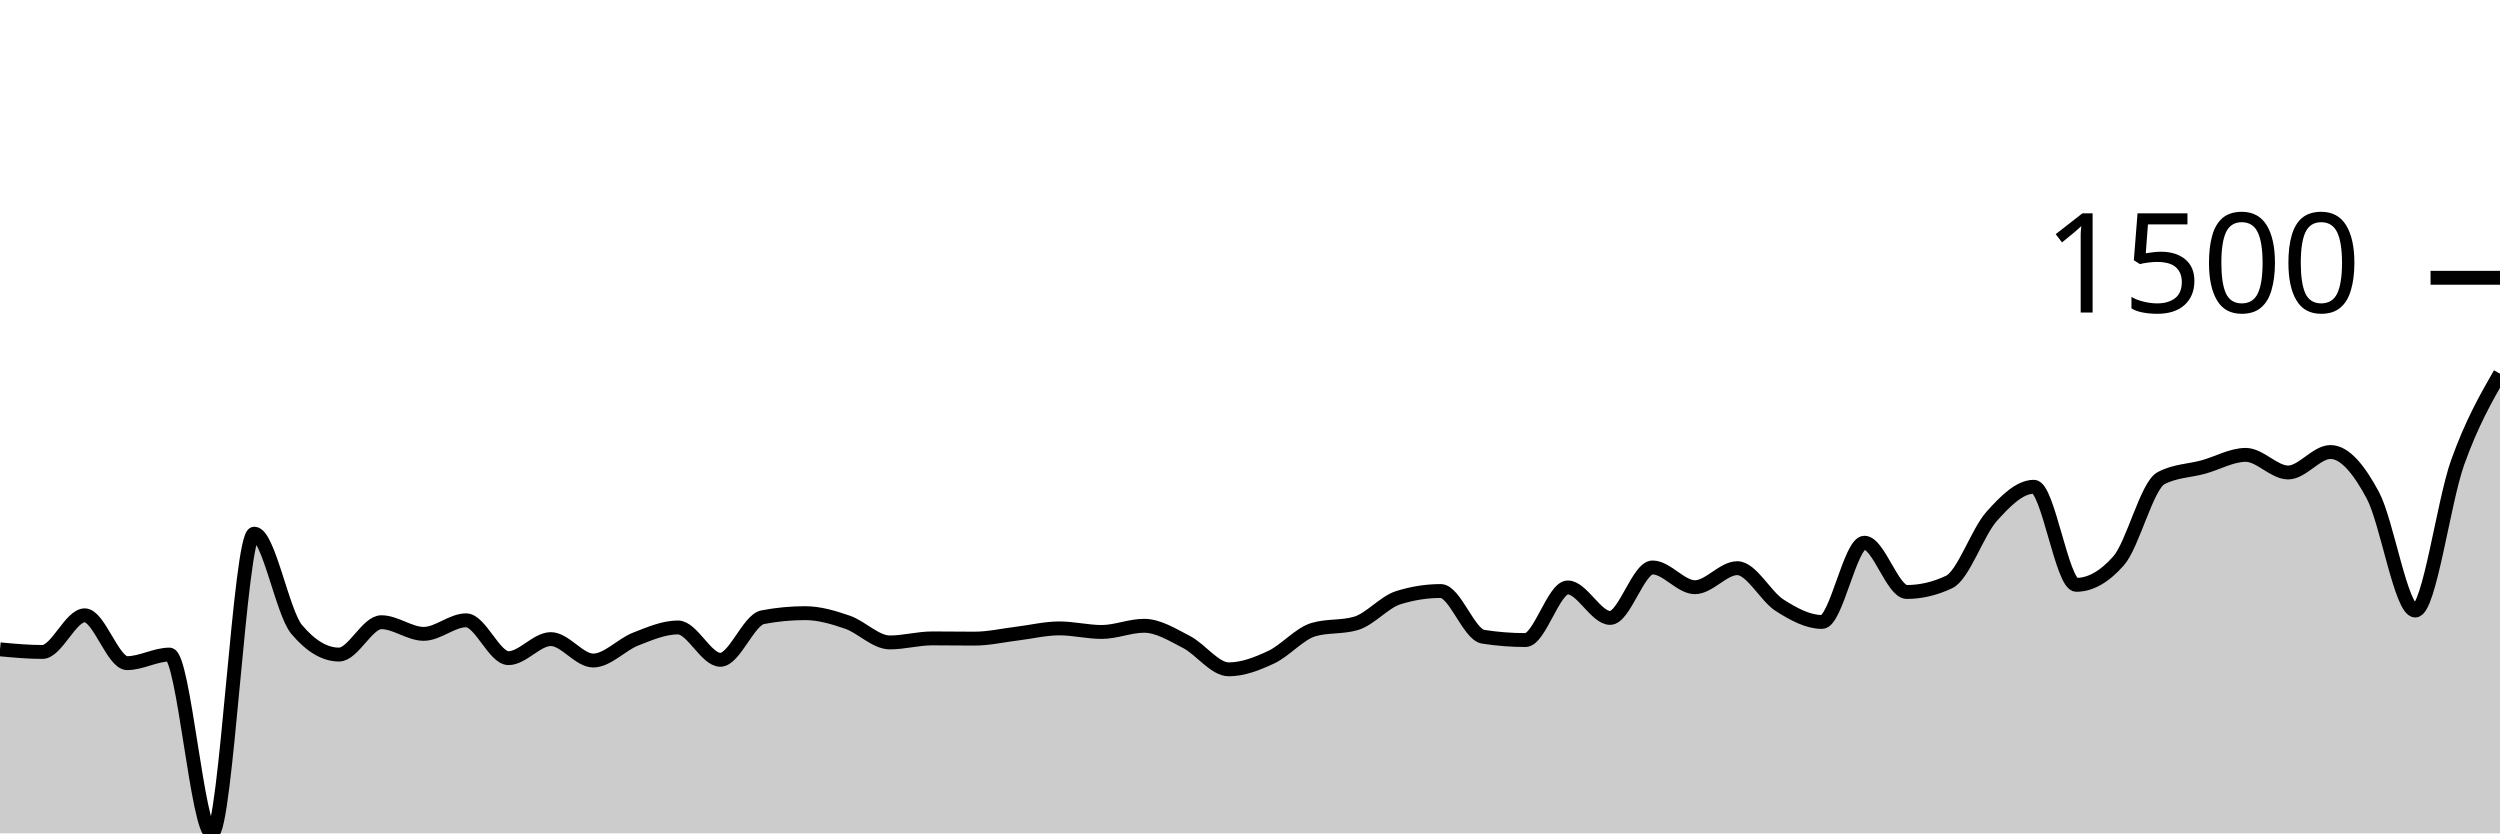
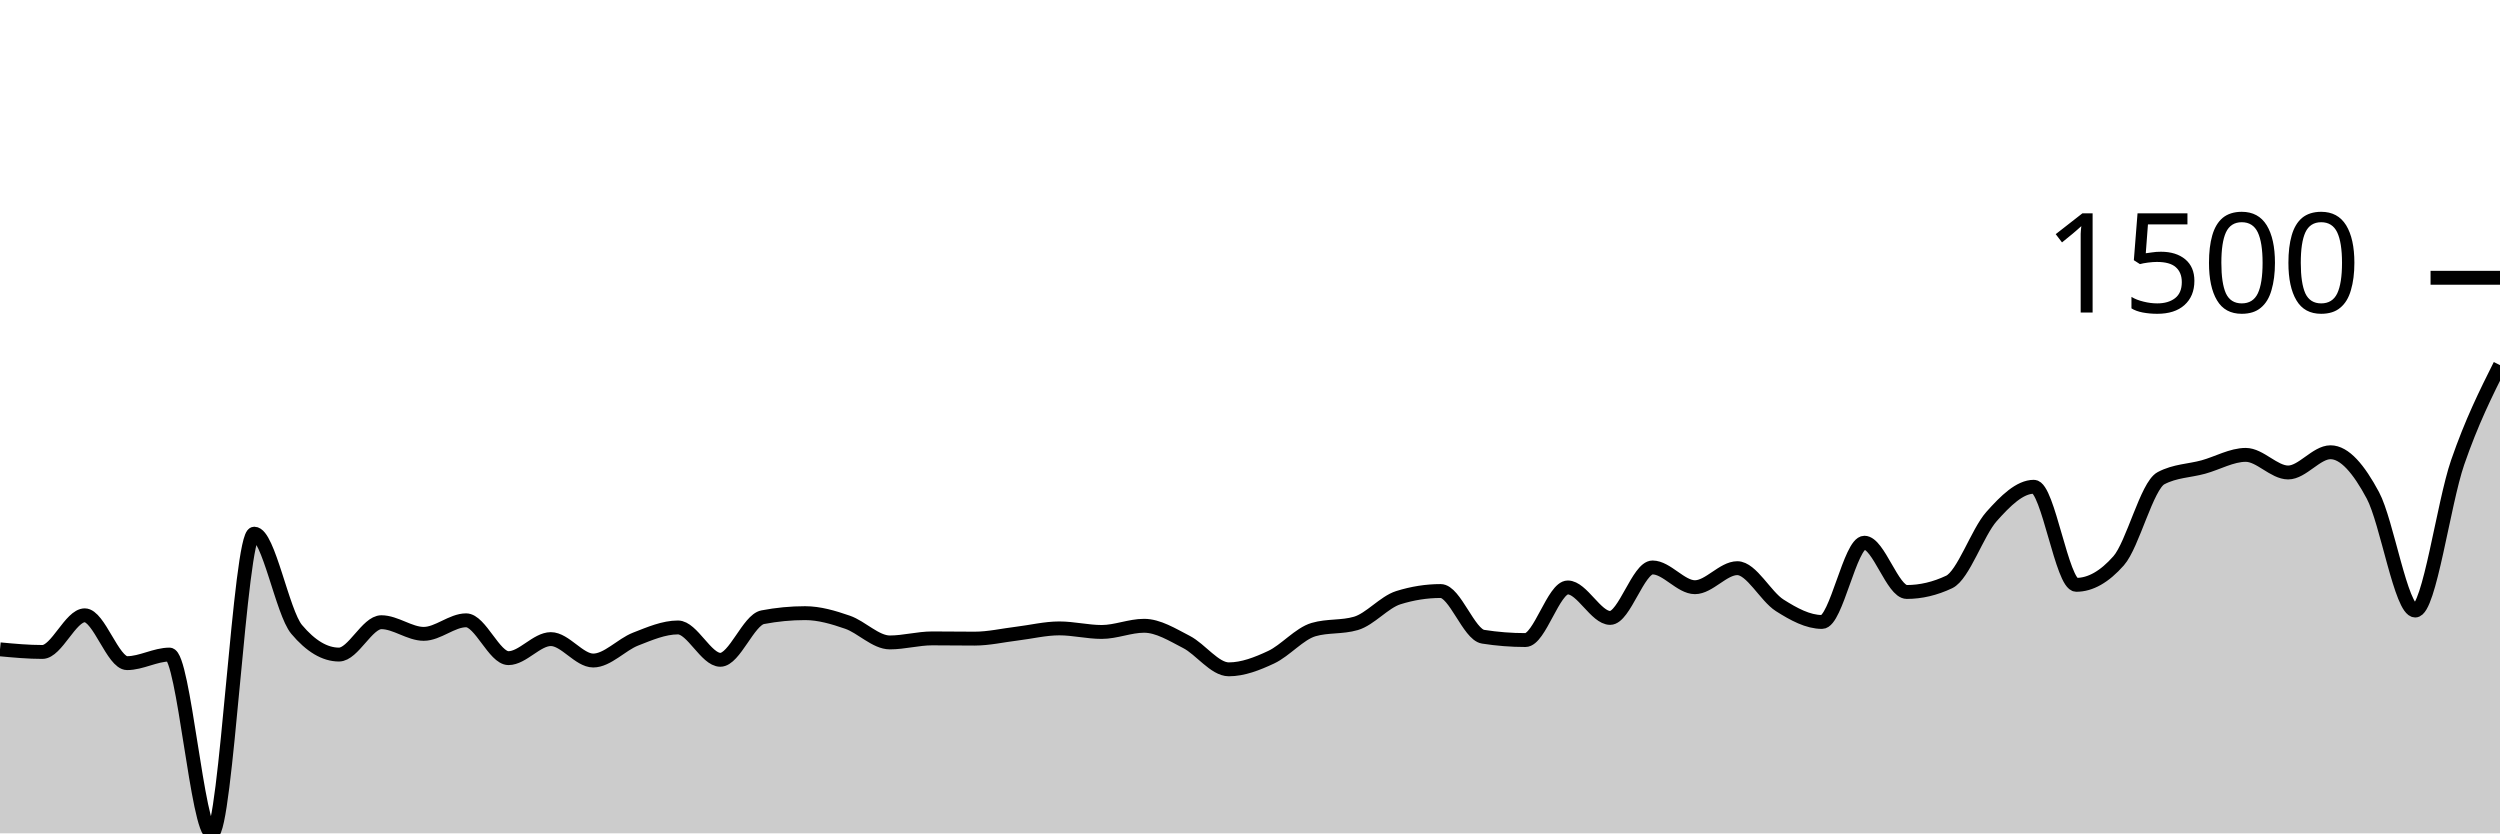
<svg xmlns="http://www.w3.org/2000/svg" viewBox="0 0 180 60">
  <g transform="translate(0,20)">
-     <path class="area" fill="rgba(0, 0, 0, 0.2)" d="M0,26.752C1.017,26.847,2.034,26.941,3.051,26.941C4.068,26.941,5.085,24.302,6.102,24.302C7.119,24.302,8.136,27.746,9.153,27.746C10.169,27.746,11.186,27.129,12.203,27.129C13.22,27.129,14.237,40,15.254,40C16.271,40,17.288,18.423,18.305,18.423C19.322,18.423,20.339,24.102,21.356,25.313C22.373,26.524,23.39,27.129,24.407,27.129C25.424,27.129,26.441,24.799,27.458,24.799C28.475,24.799,29.492,25.638,30.508,25.638C31.525,25.638,32.542,24.662,33.559,24.662C34.576,24.662,35.593,27.386,36.61,27.386C37.627,27.386,38.644,26.015,39.661,26.015C40.678,26.015,41.695,27.558,42.712,27.558C43.729,27.558,44.746,26.412,45.763,26.015C46.78,25.618,47.797,25.176,48.814,25.176C49.831,25.176,50.847,27.506,51.864,27.506C52.881,27.506,53.898,24.633,54.915,24.439C55.932,24.245,56.949,24.147,57.966,24.147C58.983,24.147,60,24.447,61.017,24.799C62.034,25.15,63.051,26.255,64.068,26.255C65.085,26.255,66.102,25.964,67.119,25.964C68.136,25.964,69.153,25.981,70.169,25.981C71.186,25.981,72.203,25.744,73.22,25.621C74.237,25.498,75.254,25.244,76.271,25.244C77.288,25.244,78.305,25.501,79.322,25.501C80.339,25.501,81.356,25.056,82.373,25.056C83.39,25.056,84.407,25.698,85.424,26.221C86.441,26.744,87.458,28.192,88.475,28.192C89.492,28.192,90.508,27.795,91.525,27.318C92.542,26.841,93.559,25.627,94.576,25.33C95.593,25.033,96.61,25.181,97.627,24.884C98.644,24.587,99.661,23.353,100.678,23.033C101.695,22.714,102.712,22.554,103.729,22.554C104.746,22.554,105.763,25.684,106.78,25.844C107.797,26.004,108.814,26.084,109.831,26.084C110.847,26.084,111.864,22.296,112.881,22.296C113.898,22.296,114.915,24.49,115.932,24.49C116.949,24.49,117.966,20.857,118.983,20.857C120,20.857,121.017,22.279,122.034,22.279C123.051,22.279,124.068,20.908,125.085,20.908C126.102,20.908,127.119,22.936,128.136,23.582C129.153,24.227,130.169,24.781,131.186,24.781C132.203,24.781,133.22,19.075,134.237,19.075C135.254,19.075,136.271,22.622,137.288,22.622C138.305,22.622,139.322,22.382,140.339,21.902C141.356,21.422,142.373,18.332,143.39,17.189C144.407,16.047,145.424,15.047,146.441,15.047C147.458,15.047,148.475,22.108,149.492,22.108C150.508,22.108,151.525,21.531,152.542,20.377C153.559,19.223,154.576,14.967,155.593,14.43C156.61,13.893,157.627,13.905,158.644,13.625C159.661,13.345,160.678,12.751,161.695,12.751C162.712,12.751,163.729,14.019,164.746,14.019C165.763,14.019,166.78,12.545,167.797,12.545C168.814,12.545,169.831,13.762,170.847,15.664C171.864,17.566,172.881,23.959,173.898,23.959C174.915,23.959,175.932,16.141,176.949,13.299C177.966,10.457,178.983,8.682,180,6.907L180,40C178.983,40,177.966,40,176.949,40C175.932,40,174.915,40,173.898,40C172.881,40,171.864,40,170.847,40C169.831,40,168.814,40,167.797,40C166.78,40,165.763,40,164.746,40C163.729,40,162.712,40,161.695,40C160.678,40,159.661,40,158.644,40C157.627,40,156.61,40,155.593,40C154.576,40,153.559,40,152.542,40C151.525,40,150.508,40,149.492,40C148.475,40,147.458,40,146.441,40C145.424,40,144.407,40,143.39,40C142.373,40,141.356,40,140.339,40C139.322,40,138.305,40,137.288,40C136.271,40,135.254,40,134.237,40C133.22,40,132.203,40,131.186,40C130.169,40,129.153,40,128.136,40C127.119,40,126.102,40,125.085,40C124.068,40,123.051,40,122.034,40C121.017,40,120,40,118.983,40C117.966,40,116.949,40,115.932,40C114.915,40,113.898,40,112.881,40C111.864,40,110.847,40,109.831,40C108.814,40,107.797,40,106.78,40C105.763,40,104.746,40,103.729,40C102.712,40,101.695,40,100.678,40C99.661,40,98.644,40,97.627,40C96.61,40,95.593,40,94.576,40C93.559,40,92.542,40,91.525,40C90.508,40,89.492,40,88.475,40C87.458,40,86.441,40,85.424,40C84.407,40,83.39,40,82.373,40C81.356,40,80.339,40,79.322,40C78.305,40,77.288,40,76.271,40C75.254,40,74.237,40,73.22,40C72.203,40,71.186,40,70.169,40C69.153,40,68.136,40,67.119,40C66.102,40,65.085,40,64.068,40C63.051,40,62.034,40,61.017,40C60,40,58.983,40,57.966,40C56.949,40,55.932,40,54.915,40C53.898,40,52.881,40,51.864,40C50.847,40,49.831,40,48.814,40C47.797,40,46.78,40,45.763,40C44.746,40,43.729,40,42.712,40C41.695,40,40.678,40,39.661,40C38.644,40,37.627,40,36.61,40C35.593,40,34.576,40,33.559,40C32.542,40,31.525,40,30.508,40C29.492,40,28.475,40,27.458,40C26.441,40,25.424,40,24.407,40C23.39,40,22.373,40,21.356,40C20.339,40,19.322,40,18.305,40C17.288,40,16.271,40,15.254,40C14.237,40,13.22,40,12.203,40C11.186,40,10.169,40,9.153,40C8.136,40,7.119,40,6.102,40C5.085,40,4.068,40,3.051,40C2.034,40,1.017,40,0,40Z" />
-     <path class="line" stroke="black" fill="none" d="M0,26.752C1.017,26.847,2.034,26.941,3.051,26.941C4.068,26.941,5.085,24.302,6.102,24.302C7.119,24.302,8.136,27.746,9.153,27.746C10.169,27.746,11.186,27.129,12.203,27.129C13.22,27.129,14.237,40,15.254,40C16.271,40,17.288,18.423,18.305,18.423C19.322,18.423,20.339,24.102,21.356,25.313C22.373,26.524,23.39,27.129,24.407,27.129C25.424,27.129,26.441,24.799,27.458,24.799C28.475,24.799,29.492,25.638,30.508,25.638C31.525,25.638,32.542,24.662,33.559,24.662C34.576,24.662,35.593,27.386,36.61,27.386C37.627,27.386,38.644,26.015,39.661,26.015C40.678,26.015,41.695,27.558,42.712,27.558C43.729,27.558,44.746,26.412,45.763,26.015C46.78,25.618,47.797,25.176,48.814,25.176C49.831,25.176,50.847,27.506,51.864,27.506C52.881,27.506,53.898,24.633,54.915,24.439C55.932,24.245,56.949,24.147,57.966,24.147C58.983,24.147,60,24.447,61.017,24.799C62.034,25.15,63.051,26.255,64.068,26.255C65.085,26.255,66.102,25.964,67.119,25.964C68.136,25.964,69.153,25.981,70.169,25.981C71.186,25.981,72.203,25.744,73.22,25.621C74.237,25.498,75.254,25.244,76.271,25.244C77.288,25.244,78.305,25.501,79.322,25.501C80.339,25.501,81.356,25.056,82.373,25.056C83.39,25.056,84.407,25.698,85.424,26.221C86.441,26.744,87.458,28.192,88.475,28.192C89.492,28.192,90.508,27.795,91.525,27.318C92.542,26.841,93.559,25.627,94.576,25.33C95.593,25.033,96.61,25.181,97.627,24.884C98.644,24.587,99.661,23.353,100.678,23.033C101.695,22.714,102.712,22.554,103.729,22.554C104.746,22.554,105.763,25.684,106.78,25.844C107.797,26.004,108.814,26.084,109.831,26.084C110.847,26.084,111.864,22.296,112.881,22.296C113.898,22.296,114.915,24.49,115.932,24.49C116.949,24.49,117.966,20.857,118.983,20.857C120,20.857,121.017,22.279,122.034,22.279C123.051,22.279,124.068,20.908,125.085,20.908C126.102,20.908,127.119,22.936,128.136,23.582C129.153,24.227,130.169,24.781,131.186,24.781C132.203,24.781,133.22,19.075,134.237,19.075C135.254,19.075,136.271,22.622,137.288,22.622C138.305,22.622,139.322,22.382,140.339,21.902C141.356,21.422,142.373,18.332,143.39,17.189C144.407,16.047,145.424,15.047,146.441,15.047C147.458,15.047,148.475,22.108,149.492,22.108C150.508,22.108,151.525,21.531,152.542,20.377C153.559,19.223,154.576,14.967,155.593,14.43C156.61,13.893,157.627,13.905,158.644,13.625C159.661,13.345,160.678,12.751,161.695,12.751C162.712,12.751,163.729,14.019,164.746,14.019C165.763,14.019,166.78,12.545,167.797,12.545C168.814,12.545,169.831,13.762,170.847,15.664C171.864,17.566,172.881,23.959,173.898,23.959C174.915,23.959,175.932,16.141,176.949,13.299C177.966,10.457,178.983,8.682,180,6.907" />
+     <path class="area" fill="rgba(0, 0, 0, 0.2)" d="M0,26.752C1.017,26.847,2.034,26.941,3.051,26.941C4.068,26.941,5.085,24.302,6.102,24.302C7.119,24.302,8.136,27.746,9.153,27.746C10.169,27.746,11.186,27.129,12.203,27.129C13.22,27.129,14.237,40,15.254,40C16.271,40,17.288,18.423,18.305,18.423C19.322,18.423,20.339,24.102,21.356,25.313C22.373,26.524,23.39,27.129,24.407,27.129C25.424,27.129,26.441,24.799,27.458,24.799C28.475,24.799,29.492,25.638,30.508,25.638C31.525,25.638,32.542,24.662,33.559,24.662C34.576,24.662,35.593,27.386,36.61,27.386C37.627,27.386,38.644,26.015,39.661,26.015C40.678,26.015,41.695,27.558,42.712,27.558C43.729,27.558,44.746,26.412,45.763,26.015C46.78,25.618,47.797,25.176,48.814,25.176C49.831,25.176,50.847,27.506,51.864,27.506C52.881,27.506,53.898,24.633,54.915,24.439C55.932,24.245,56.949,24.147,57.966,24.147C58.983,24.147,60,24.447,61.017,24.799C62.034,25.15,63.051,26.255,64.068,26.255C65.085,26.255,66.102,25.964,67.119,25.964C68.136,25.964,69.153,25.981,70.169,25.981C71.186,25.981,72.203,25.744,73.22,25.621C74.237,25.498,75.254,25.244,76.271,25.244C77.288,25.244,78.305,25.501,79.322,25.501C80.339,25.501,81.356,25.056,82.373,25.056C83.39,25.056,84.407,25.698,85.424,26.221C86.441,26.744,87.458,28.192,88.475,28.192C89.492,28.192,90.508,27.795,91.525,27.318C92.542,26.841,93.559,25.627,94.576,25.33C95.593,25.033,96.61,25.181,97.627,24.884C98.644,24.587,99.661,23.353,100.678,23.033C101.695,22.714,102.712,22.554,103.729,22.554C104.746,22.554,105.763,25.684,106.78,25.844C107.797,26.004,108.814,26.084,109.831,26.084C110.847,26.084,111.864,22.296,112.881,22.296C113.898,22.296,114.915,24.49,115.932,24.49C116.949,24.49,117.966,20.857,118.983,20.857C120,20.857,121.017,22.279,122.034,22.279C123.051,22.279,124.068,20.908,125.085,20.908C126.102,20.908,127.119,22.936,128.136,23.582C129.153,24.227,130.169,24.781,131.186,24.781C132.203,24.781,133.22,19.075,134.237,19.075C135.254,19.075,136.271,22.622,137.288,22.622C138.305,22.622,139.322,22.382,140.339,21.902C141.356,21.422,142.373,18.332,143.39,17.189C144.407,16.047,145.424,15.047,146.441,15.047C147.458,15.047,148.475,22.108,149.492,22.108C150.508,22.108,151.525,21.531,152.542,20.377C153.559,19.223,154.576,14.967,155.593,14.43C156.61,13.893,157.627,13.905,158.644,13.625C159.661,13.345,160.678,12.751,161.695,12.751C162.712,12.751,163.729,14.019,164.746,14.019C165.763,14.019,166.78,12.562,167.797,12.562C168.814,12.562,169.831,13.765,170.847,15.664C171.864,17.564,172.881,23.959,173.898,23.959C174.915,23.959,175.932,16.244,176.949,13.299C177.966,10.354,178.983,8.322,180,6.29L180,40C178.983,40,177.966,40,176.949,40C175.932,40,174.915,40,173.898,40C172.881,40,171.864,40,170.847,40C169.831,40,168.814,40,167.797,40C166.78,40,165.763,40,164.746,40C163.729,40,162.712,40,161.695,40C160.678,40,159.661,40,158.644,40C157.627,40,156.61,40,155.593,40C154.576,40,153.559,40,152.542,40C151.525,40,150.508,40,149.492,40C148.475,40,147.458,40,146.441,40C145.424,40,144.407,40,143.39,40C142.373,40,141.356,40,140.339,40C139.322,40,138.305,40,137.288,40C136.271,40,135.254,40,134.237,40C133.22,40,132.203,40,131.186,40C130.169,40,129.153,40,128.136,40C127.119,40,126.102,40,125.085,40C124.068,40,123.051,40,122.034,40C121.017,40,120,40,118.983,40C117.966,40,116.949,40,115.932,40C114.915,40,113.898,40,112.881,40C111.864,40,110.847,40,109.831,40C108.814,40,107.797,40,106.78,40C105.763,40,104.746,40,103.729,40C102.712,40,101.695,40,100.678,40C99.661,40,98.644,40,97.627,40C96.61,40,95.593,40,94.576,40C93.559,40,92.542,40,91.525,40C90.508,40,89.492,40,88.475,40C87.458,40,86.441,40,85.424,40C84.407,40,83.39,40,82.373,40C81.356,40,80.339,40,79.322,40C78.305,40,77.288,40,76.271,40C75.254,40,74.237,40,73.22,40C72.203,40,71.186,40,70.169,40C69.153,40,68.136,40,67.119,40C66.102,40,65.085,40,64.068,40C63.051,40,62.034,40,61.017,40C60,40,58.983,40,57.966,40C56.949,40,55.932,40,54.915,40C53.898,40,52.881,40,51.864,40C50.847,40,49.831,40,48.814,40C47.797,40,46.78,40,45.763,40C44.746,40,43.729,40,42.712,40C41.695,40,40.678,40,39.661,40C38.644,40,37.627,40,36.61,40C35.593,40,34.576,40,33.559,40C32.542,40,31.525,40,30.508,40C29.492,40,28.475,40,27.458,40C26.441,40,25.424,40,24.407,40C23.39,40,22.373,40,21.356,40C20.339,40,19.322,40,18.305,40C17.288,40,16.271,40,15.254,40C14.237,40,13.22,40,12.203,40C11.186,40,10.169,40,9.153,40C8.136,40,7.119,40,6.102,40C5.085,40,4.068,40,3.051,40C2.034,40,1.017,40,0,40Z" />
+     <path class="line" stroke="black" fill="none" d="M0,26.752C1.017,26.847,2.034,26.941,3.051,26.941C4.068,26.941,5.085,24.302,6.102,24.302C7.119,24.302,8.136,27.746,9.153,27.746C10.169,27.746,11.186,27.129,12.203,27.129C13.22,27.129,14.237,40,15.254,40C16.271,40,17.288,18.423,18.305,18.423C19.322,18.423,20.339,24.102,21.356,25.313C22.373,26.524,23.39,27.129,24.407,27.129C25.424,27.129,26.441,24.799,27.458,24.799C28.475,24.799,29.492,25.638,30.508,25.638C31.525,25.638,32.542,24.662,33.559,24.662C34.576,24.662,35.593,27.386,36.61,27.386C37.627,27.386,38.644,26.015,39.661,26.015C40.678,26.015,41.695,27.558,42.712,27.558C43.729,27.558,44.746,26.412,45.763,26.015C46.78,25.618,47.797,25.176,48.814,25.176C49.831,25.176,50.847,27.506,51.864,27.506C52.881,27.506,53.898,24.633,54.915,24.439C55.932,24.245,56.949,24.147,57.966,24.147C58.983,24.147,60,24.447,61.017,24.799C62.034,25.15,63.051,26.255,64.068,26.255C65.085,26.255,66.102,25.964,67.119,25.964C68.136,25.964,69.153,25.981,70.169,25.981C71.186,25.981,72.203,25.744,73.22,25.621C74.237,25.498,75.254,25.244,76.271,25.244C77.288,25.244,78.305,25.501,79.322,25.501C80.339,25.501,81.356,25.056,82.373,25.056C83.39,25.056,84.407,25.698,85.424,26.221C86.441,26.744,87.458,28.192,88.475,28.192C89.492,28.192,90.508,27.795,91.525,27.318C92.542,26.841,93.559,25.627,94.576,25.33C95.593,25.033,96.61,25.181,97.627,24.884C98.644,24.587,99.661,23.353,100.678,23.033C101.695,22.714,102.712,22.554,103.729,22.554C104.746,22.554,105.763,25.684,106.78,25.844C107.797,26.004,108.814,26.084,109.831,26.084C110.847,26.084,111.864,22.296,112.881,22.296C113.898,22.296,114.915,24.49,115.932,24.49C116.949,24.49,117.966,20.857,118.983,20.857C120,20.857,121.017,22.279,122.034,22.279C123.051,22.279,124.068,20.908,125.085,20.908C126.102,20.908,127.119,22.936,128.136,23.582C129.153,24.227,130.169,24.781,131.186,24.781C132.203,24.781,133.22,19.075,134.237,19.075C135.254,19.075,136.271,22.622,137.288,22.622C138.305,22.622,139.322,22.382,140.339,21.902C141.356,21.422,142.373,18.332,143.39,17.189C144.407,16.047,145.424,15.047,146.441,15.047C147.458,15.047,148.475,22.108,149.492,22.108C150.508,22.108,151.525,21.531,152.542,20.377C153.559,19.223,154.576,14.967,155.593,14.43C156.61,13.893,157.627,13.905,158.644,13.625C159.661,13.345,160.678,12.751,161.695,12.751C162.712,12.751,163.729,14.019,164.746,14.019C165.763,14.019,166.78,12.562,167.797,12.562C168.814,12.562,169.831,13.765,170.847,15.664C171.864,17.564,172.881,23.959,173.898,23.959C174.915,23.959,175.932,16.244,176.949,13.299C177.966,10.354,178.983,8.322,180,6.29" />
    <path class="axis-ceiling" stroke-width="1" stroke="black" fill="none" d="M175,0L180,0" />
    <text class="axis-ceiling-label" font-family="sans-serif" text-anchor="end" font-size="10px" x="170" y="2.5">1500</text>
  </g>
</svg>
